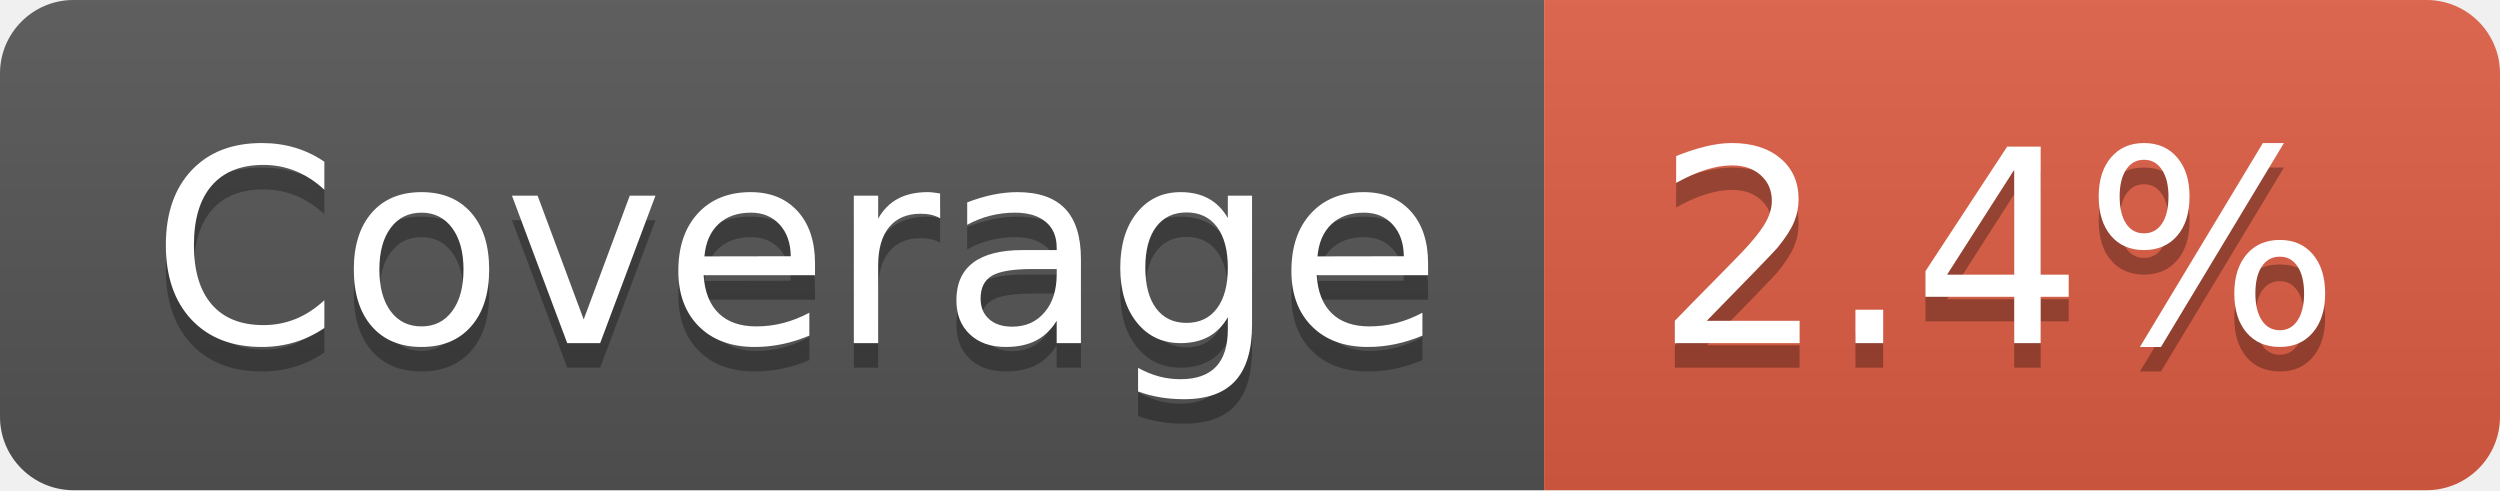
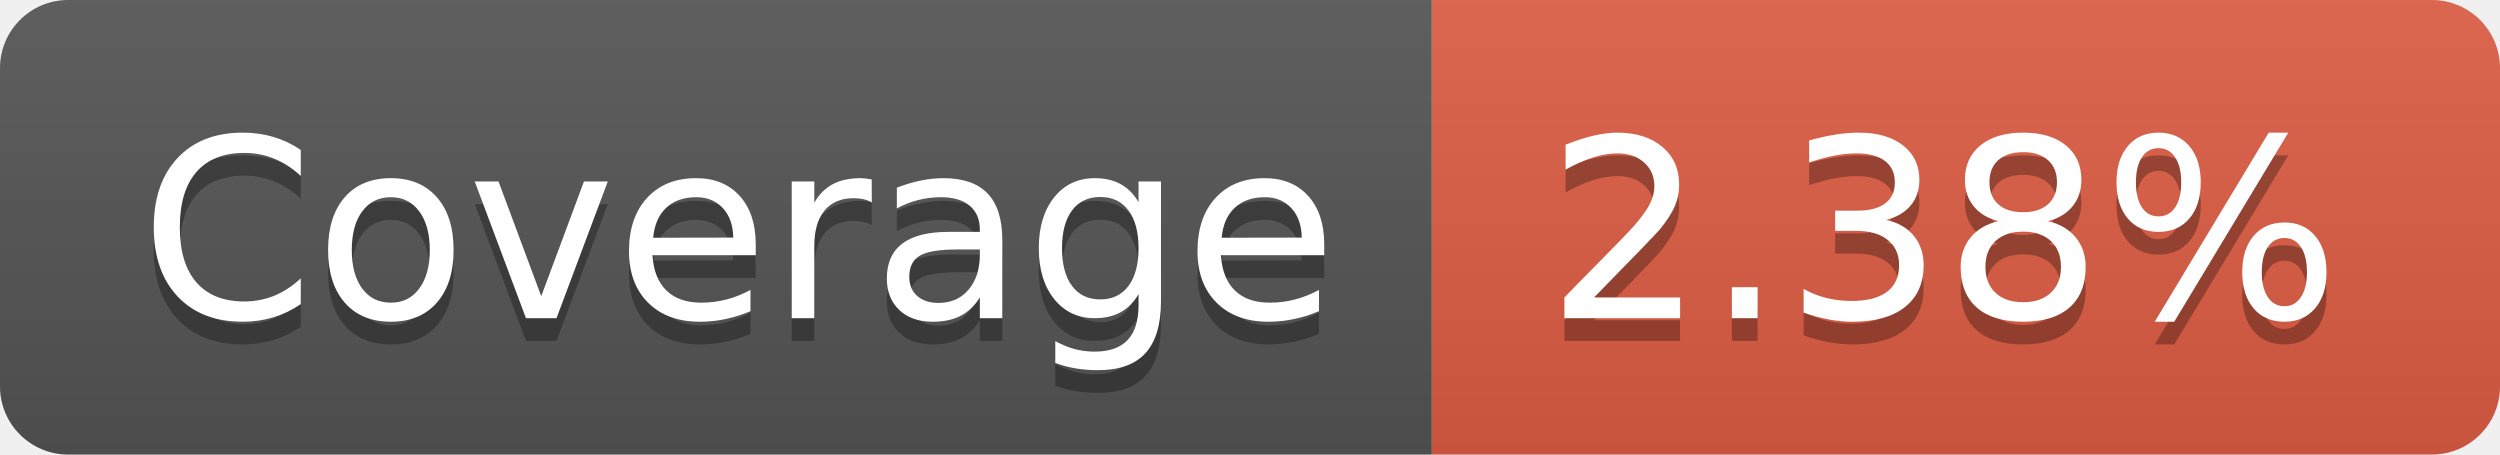
- <svg xmlns="http://www.w3.org/2000/svg" width="102" height="20" role="img" aria-label="Coverage: 2.4%">
+ <svg xmlns="http://www.w3.org/2000/svg" width="110" height="20" role="img" aria-label="Coverage: 2.38%">
  <linearGradient id="s" x2="0" y2="100%">
    <stop offset="0" stop-color="#bbb" stop-opacity=".1" />
    <stop offset="1" stop-opacity=".1" />
  </linearGradient>
  <clipPath id="r">
-     <rect width="102" height="20" rx="3" fill="#fff" />
+     <rect width="110" height="20" rx="3" fill="#fff" />
  </clipPath>
  <g clip-path="url(#r)">
    <rect width="63" height="20" fill="#555" />
-     <rect x="63" width="39" height="20" fill="#e05d44" />
-     <rect width="102" height="20" fill="url(#s)" />
+     <rect x="63" width="47" height="20" fill="#e05d44" />
+     <rect width="110" height="20" fill="url(#s)" />
  </g>
  <g fill="#fff" text-anchor="middle" font-family="Verdana,Geneva,DejaVu Sans,sans-serif" text-rendering="geometricPrecision" font-size="110">
    <text aria-hidden="true" x="325" y="150" fill="#010101" fill-opacity=".3" transform="scale(.1)" textLength="530">Coverage</text>
    <text x="325" y="140" transform="scale(.1)" fill="#fff" textLength="530">Coverage</text>
-     <text aria-hidden="true" x="815" y="150" fill="#010101" fill-opacity=".3" transform="scale(.1)" textLength="290">2.4%</text>
-     <text x="815" y="140" transform="scale(.1)" fill="#fff" textLength="290">2.4%</text>
+     <text aria-hidden="true" x="855" y="150" fill="#010101" fill-opacity=".3" transform="scale(.1)" textLength="370">2.38%</text>
+     <text x="855" y="140" transform="scale(.1)" fill="#fff" textLength="370">2.38%</text>
  </g>
</svg>
